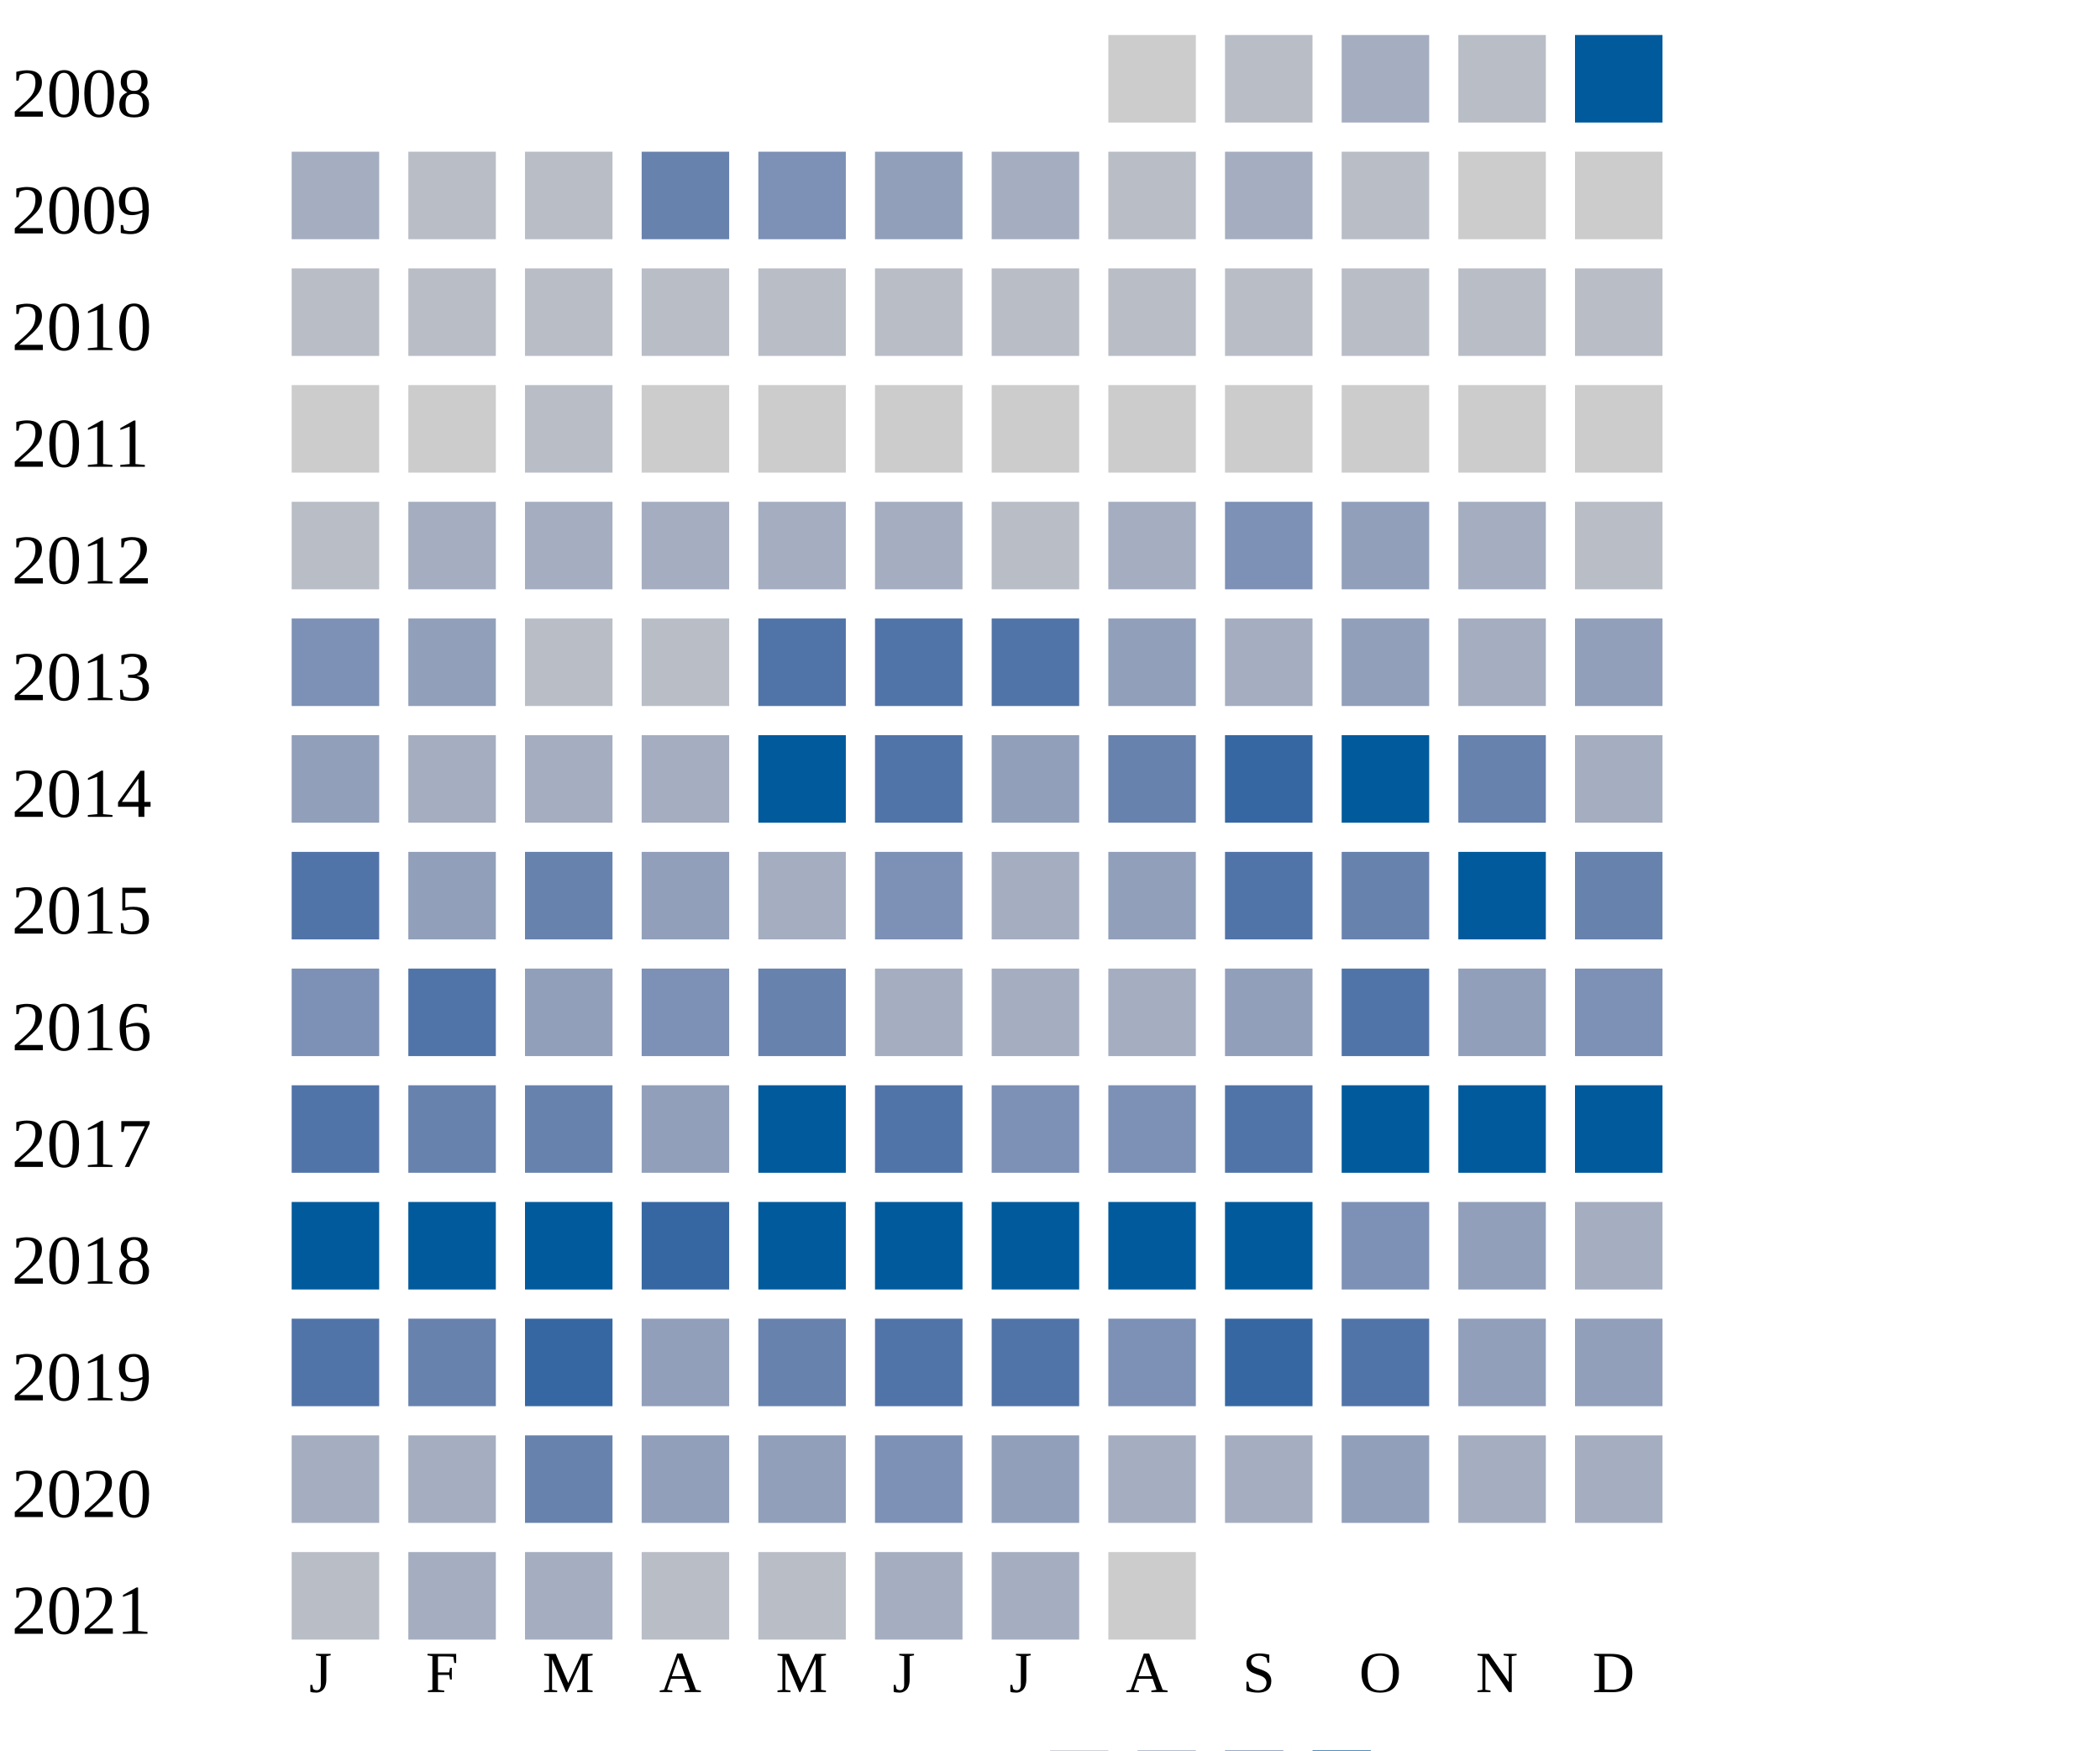
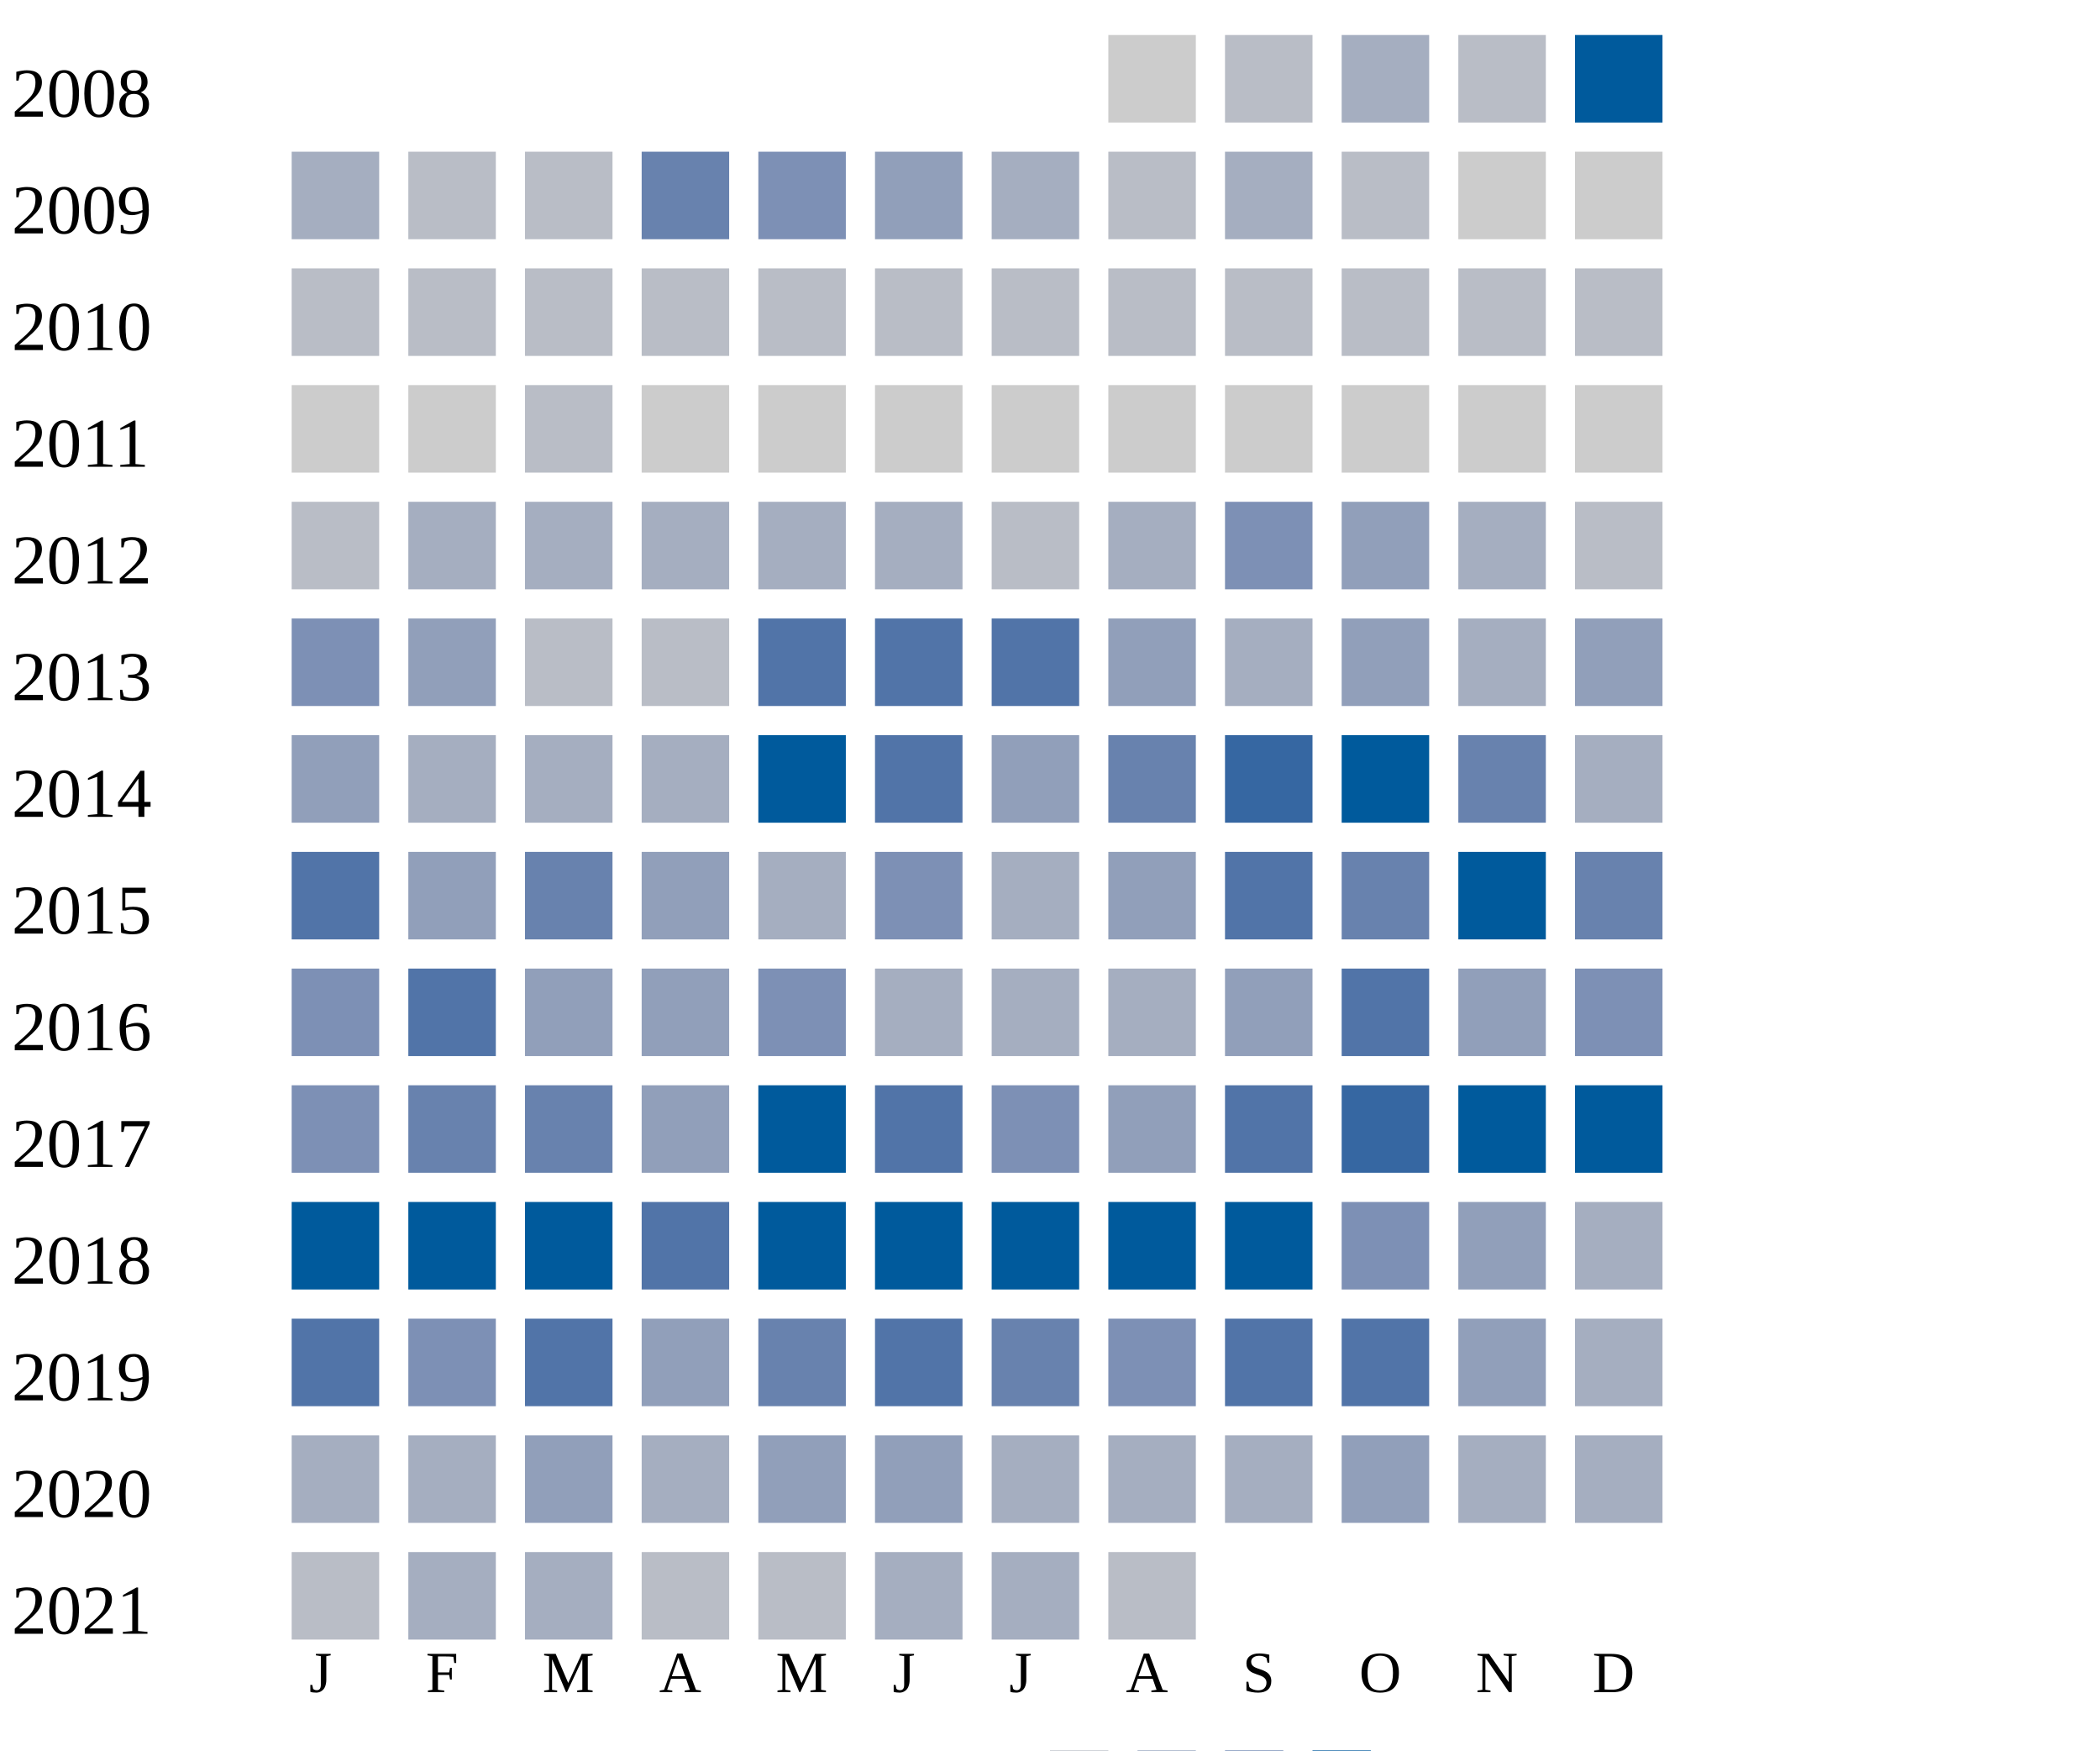
<svg xmlns="http://www.w3.org/2000/svg" width="360" height="300">
  <g transform="translate(0 0)">
    <text x="2" y="20">2008</text>
    <rect x="190" y="6" width="15" height="15" fill="#cccccc" />
    <rect x="210" y="6" width="15" height="15" fill="#b9bdc6" />
    <rect x="230" y="6" width="15" height="15" fill="#a5aec0" />
    <rect x="250" y="6" width="15" height="15" fill="#b9bdc6" />
    <rect x="270" y="6" width="15" height="15" fill="#005a9c" />
  </g>
  <g transform="translate(0 20)">
    <text x="2" y="20">2009</text>
    <rect x="50" y="6" width="15" height="15" fill="#a5aec0" />
    <rect x="70" y="6" width="15" height="15" fill="#b9bdc6" />
    <rect x="90" y="6" width="15" height="15" fill="#b9bdc6" />
    <rect x="110" y="6" width="15" height="15" fill="#6882ae" />
    <rect x="130" y="6" width="15" height="15" fill="#7d90b5" />
    <rect x="150" y="6" width="15" height="15" fill="#919fba" />
    <rect x="170" y="6" width="15" height="15" fill="#a5aec0" />
    <rect x="190" y="6" width="15" height="15" fill="#b9bdc6" />
    <rect x="210" y="6" width="15" height="15" fill="#a5aec0" />
    <rect x="230" y="6" width="15" height="15" fill="#b9bdc6" />
    <rect x="250" y="6" width="15" height="15" fill="#cccccc" />
    <rect x="270" y="6" width="15" height="15" fill="#cccccc" />
  </g>
  <g transform="translate(0 40)">
    <text x="2" y="20">2010</text>
    <rect x="50" y="6" width="15" height="15" fill="#b9bdc6" />
    <rect x="70" y="6" width="15" height="15" fill="#b9bdc6" />
    <rect x="90" y="6" width="15" height="15" fill="#b9bdc6" />
    <rect x="110" y="6" width="15" height="15" fill="#b9bdc6" />
    <rect x="130" y="6" width="15" height="15" fill="#b9bdc6" />
    <rect x="150" y="6" width="15" height="15" fill="#b9bdc6" />
    <rect x="170" y="6" width="15" height="15" fill="#b9bdc6" />
    <rect x="190" y="6" width="15" height="15" fill="#b9bdc6" />
    <rect x="210" y="6" width="15" height="15" fill="#b9bdc6" />
    <rect x="230" y="6" width="15" height="15" fill="#b9bdc6" />
    <rect x="250" y="6" width="15" height="15" fill="#b9bdc6" />
    <rect x="270" y="6" width="15" height="15" fill="#b9bdc6" />
  </g>
  <g transform="translate(0 60)">
    <text x="2" y="20">2011</text>
    <rect x="50" y="6" width="15" height="15" fill="#cccccc" />
    <rect x="70" y="6" width="15" height="15" fill="#cccccc" />
    <rect x="90" y="6" width="15" height="15" fill="#b9bdc6" />
    <rect x="110" y="6" width="15" height="15" fill="#cccccc" />
    <rect x="130" y="6" width="15" height="15" fill="#cccccc" />
    <rect x="150" y="6" width="15" height="15" fill="#cccccc" />
    <rect x="170" y="6" width="15" height="15" fill="#cccccc" />
    <rect x="190" y="6" width="15" height="15" fill="#cccccc" />
    <rect x="210" y="6" width="15" height="15" fill="#cccccc" />
    <rect x="230" y="6" width="15" height="15" fill="#cccccc" />
    <rect x="250" y="6" width="15" height="15" fill="#cccccc" />
    <rect x="270" y="6" width="15" height="15" fill="#cccccc" />
  </g>
  <g transform="translate(0 80)">
    <text x="2" y="20">2012</text>
    <rect x="50" y="6" width="15" height="15" fill="#b9bdc6" />
    <rect x="70" y="6" width="15" height="15" fill="#a5aec0" />
    <rect x="90" y="6" width="15" height="15" fill="#a5aec0" />
    <rect x="110" y="6" width="15" height="15" fill="#a5aec0" />
    <rect x="130" y="6" width="15" height="15" fill="#a5aec0" />
    <rect x="150" y="6" width="15" height="15" fill="#a5aec0" />
    <rect x="170" y="6" width="15" height="15" fill="#b9bdc6" />
    <rect x="190" y="6" width="15" height="15" fill="#a5aec0" />
    <rect x="210" y="6" width="15" height="15" fill="#7d90b5" />
    <rect x="230" y="6" width="15" height="15" fill="#919fba" />
    <rect x="250" y="6" width="15" height="15" fill="#a5aec0" />
    <rect x="270" y="6" width="15" height="15" fill="#b9bdc6" />
  </g>
  <g transform="translate(0 100)">
    <text x="2" y="20">2013</text>
    <rect x="50" y="6" width="15" height="15" fill="#7d90b5" />
    <rect x="70" y="6" width="15" height="15" fill="#919fba" />
    <rect x="90" y="6" width="15" height="15" fill="#b9bdc6" />
    <rect x="110" y="6" width="15" height="15" fill="#b9bdc6" />
    <rect x="130" y="6" width="15" height="15" fill="#5174a8" />
    <rect x="150" y="6" width="15" height="15" fill="#5174a8" />
    <rect x="170" y="6" width="15" height="15" fill="#5174a8" />
    <rect x="190" y="6" width="15" height="15" fill="#919fba" />
    <rect x="210" y="6" width="15" height="15" fill="#a5aec0" />
    <rect x="230" y="6" width="15" height="15" fill="#919fba" />
    <rect x="250" y="6" width="15" height="15" fill="#a5aec0" />
    <rect x="270" y="6" width="15" height="15" fill="#919fba" />
  </g>
  <g transform="translate(0 120)">
    <text x="2" y="20">2014</text>
    <rect x="50" y="6" width="15" height="15" fill="#919fba" />
    <rect x="70" y="6" width="15" height="15" fill="#a5aec0" />
    <rect x="90" y="6" width="15" height="15" fill="#a5aec0" />
    <rect x="110" y="6" width="15" height="15" fill="#a5aec0" />
    <rect x="130" y="6" width="15" height="15" fill="#005a9c" />
    <rect x="150" y="6" width="15" height="15" fill="#5174a8" />
    <rect x="170" y="6" width="15" height="15" fill="#919fba" />
    <rect x="190" y="6" width="15" height="15" fill="#6882ae" />
    <rect x="210" y="6" width="15" height="15" fill="#3667a2" />
    <rect x="230" y="6" width="15" height="15" fill="#005a9c" />
    <rect x="250" y="6" width="15" height="15" fill="#6882ae" />
    <rect x="270" y="6" width="15" height="15" fill="#a5aec0" />
  </g>
  <g transform="translate(0 140)">
    <text x="2" y="20">2015</text>
    <rect x="50" y="6" width="15" height="15" fill="#5174a8" />
    <rect x="70" y="6" width="15" height="15" fill="#919fba" />
    <rect x="90" y="6" width="15" height="15" fill="#6882ae" />
    <rect x="110" y="6" width="15" height="15" fill="#919fba" />
    <rect x="130" y="6" width="15" height="15" fill="#a5aec0" />
    <rect x="150" y="6" width="15" height="15" fill="#7d90b5" />
    <rect x="170" y="6" width="15" height="15" fill="#a5aec0" />
    <rect x="190" y="6" width="15" height="15" fill="#919fba" />
    <rect x="210" y="6" width="15" height="15" fill="#5174a8" />
    <rect x="230" y="6" width="15" height="15" fill="#6882ae" />
    <rect x="250" y="6" width="15" height="15" fill="#005a9c" />
    <rect x="270" y="6" width="15" height="15" fill="#6882ae" />
  </g>
  <g transform="translate(0 160)">
    <text x="2" y="20">2016</text>
    <rect x="50" y="6" width="15" height="15" fill="#7d90b5" />
    <rect x="70" y="6" width="15" height="15" fill="#5174a8" />
    <rect x="90" y="6" width="15" height="15" fill="#919fba" />
-     <rect x="110" y="6" width="15" height="15" fill="#7d90b5" />
-     <rect x="130" y="6" width="15" height="15" fill="#6882ae" />
+     <rect x="110" y="6" width="15" height="15" fill="#919fba" />
+     <rect x="130" y="6" width="15" height="15" fill="#7d90b5" />
    <rect x="150" y="6" width="15" height="15" fill="#a5aec0" />
    <rect x="170" y="6" width="15" height="15" fill="#a5aec0" />
    <rect x="190" y="6" width="15" height="15" fill="#a5aec0" />
    <rect x="210" y="6" width="15" height="15" fill="#919fba" />
    <rect x="230" y="6" width="15" height="15" fill="#5174a8" />
    <rect x="250" y="6" width="15" height="15" fill="#919fba" />
    <rect x="270" y="6" width="15" height="15" fill="#7d90b5" />
  </g>
  <g transform="translate(0 180)">
    <text x="2" y="20">2017</text>
-     <rect x="50" y="6" width="15" height="15" fill="#5174a8" />
+     <rect x="50" y="6" width="15" height="15" fill="#7d90b5" />
    <rect x="70" y="6" width="15" height="15" fill="#6882ae" />
    <rect x="90" y="6" width="15" height="15" fill="#6882ae" />
    <rect x="110" y="6" width="15" height="15" fill="#919fba" />
    <rect x="130" y="6" width="15" height="15" fill="#005a9c" />
    <rect x="150" y="6" width="15" height="15" fill="#5174a8" />
    <rect x="170" y="6" width="15" height="15" fill="#7d90b5" />
-     <rect x="190" y="6" width="15" height="15" fill="#7d90b5" />
+     <rect x="190" y="6" width="15" height="15" fill="#919fba" />
    <rect x="210" y="6" width="15" height="15" fill="#5174a8" />
-     <rect x="230" y="6" width="15" height="15" fill="#005a9c" />
+     <rect x="230" y="6" width="15" height="15" fill="#3667a2" />
    <rect x="250" y="6" width="15" height="15" fill="#005a9c" />
    <rect x="270" y="6" width="15" height="15" fill="#005a9c" />
  </g>
  <g transform="translate(0 200)">
    <text x="2" y="20">2018</text>
    <rect x="50" y="6" width="15" height="15" fill="#005a9c" />
    <rect x="70" y="6" width="15" height="15" fill="#005a9c" />
    <rect x="90" y="6" width="15" height="15" fill="#005a9c" />
-     <rect x="110" y="6" width="15" height="15" fill="#3667a2" />
+     <rect x="110" y="6" width="15" height="15" fill="#5174a8" />
    <rect x="130" y="6" width="15" height="15" fill="#005a9c" />
    <rect x="150" y="6" width="15" height="15" fill="#005a9c" />
    <rect x="170" y="6" width="15" height="15" fill="#005a9c" />
    <rect x="190" y="6" width="15" height="15" fill="#005a9c" />
    <rect x="210" y="6" width="15" height="15" fill="#005a9c" />
    <rect x="230" y="6" width="15" height="15" fill="#7d90b5" />
    <rect x="250" y="6" width="15" height="15" fill="#919fba" />
    <rect x="270" y="6" width="15" height="15" fill="#a5aec0" />
  </g>
  <g transform="translate(0 220)">
    <text x="2" y="20">2019</text>
    <rect x="50" y="6" width="15" height="15" fill="#5174a8" />
-     <rect x="70" y="6" width="15" height="15" fill="#6882ae" />
-     <rect x="90" y="6" width="15" height="15" fill="#3667a2" />
+     <rect x="70" y="6" width="15" height="15" fill="#7d90b5" />
+     <rect x="90" y="6" width="15" height="15" fill="#5174a8" />
    <rect x="110" y="6" width="15" height="15" fill="#919fba" />
    <rect x="130" y="6" width="15" height="15" fill="#6882ae" />
    <rect x="150" y="6" width="15" height="15" fill="#5174a8" />
-     <rect x="170" y="6" width="15" height="15" fill="#5174a8" />
+     <rect x="170" y="6" width="15" height="15" fill="#6882ae" />
    <rect x="190" y="6" width="15" height="15" fill="#7d90b5" />
-     <rect x="210" y="6" width="15" height="15" fill="#3667a2" />
+     <rect x="210" y="6" width="15" height="15" fill="#5174a8" />
    <rect x="230" y="6" width="15" height="15" fill="#5174a8" />
    <rect x="250" y="6" width="15" height="15" fill="#919fba" />
-     <rect x="270" y="6" width="15" height="15" fill="#919fba" />
+     <rect x="270" y="6" width="15" height="15" fill="#a5aec0" />
  </g>
  <g transform="translate(0 240)">
    <text x="2" y="20">2020</text>
    <rect x="50" y="6" width="15" height="15" fill="#a5aec0" />
    <rect x="70" y="6" width="15" height="15" fill="#a5aec0" />
-     <rect x="90" y="6" width="15" height="15" fill="#6882ae" />
-     <rect x="110" y="6" width="15" height="15" fill="#919fba" />
+     <rect x="90" y="6" width="15" height="15" fill="#919fba" />
+     <rect x="110" y="6" width="15" height="15" fill="#a5aec0" />
    <rect x="130" y="6" width="15" height="15" fill="#919fba" />
-     <rect x="150" y="6" width="15" height="15" fill="#7d90b5" />
-     <rect x="170" y="6" width="15" height="15" fill="#919fba" />
+     <rect x="150" y="6" width="15" height="15" fill="#919fba" />
+     <rect x="170" y="6" width="15" height="15" fill="#a5aec0" />
    <rect x="190" y="6" width="15" height="15" fill="#a5aec0" />
    <rect x="210" y="6" width="15" height="15" fill="#a5aec0" />
    <rect x="230" y="6" width="15" height="15" fill="#919fba" />
    <rect x="250" y="6" width="15" height="15" fill="#a5aec0" />
    <rect x="270" y="6" width="15" height="15" fill="#a5aec0" />
  </g>
  <g transform="translate(0 260)">
    <text x="2" y="20">2021</text>
    <rect x="50" y="6" width="15" height="15" fill="#b9bdc6" />
    <rect x="70" y="6" width="15" height="15" fill="#a5aec0" />
    <rect x="90" y="6" width="15" height="15" fill="#a5aec0" />
    <rect x="110" y="6" width="15" height="15" fill="#b9bdc6" />
    <rect x="130" y="6" width="15" height="15" fill="#b9bdc6" />
    <rect x="150" y="6" width="15" height="15" fill="#a5aec0" />
    <rect x="170" y="6" width="15" height="15" fill="#a5aec0" />
-     <rect x="190" y="6" width="15" height="15" fill="#cccccc" />
+     <rect x="190" y="6" width="15" height="15" fill="#b9bdc6" />
  </g>
  <text style="font-size: 10px; text-align: center" x="53" y="290">J</text>
  <text style="font-size: 10px; text-align: center" x="73" y="290">F</text>
  <text style="font-size: 10px; text-align: center" x="93" y="290">M</text>
  <text style="font-size: 10px; text-align: center" x="113" y="290">A</text>
  <text style="font-size: 10px; text-align: center" x="133" y="290">M</text>
  <text style="font-size: 10px; text-align: center" x="153" y="290">J</text>
  <text style="font-size: 10px; text-align: center" x="173" y="290">J</text>
  <text style="font-size: 10px; text-align: center" x="193" y="290">A</text>
  <text style="font-size: 10px; text-align: center" x="213" y="290">S</text>
  <text style="font-size: 10px; text-align: center" x="233" y="290">O</text>
  <text style="font-size: 10px; text-align: center" x="253" y="290">N</text>
  <text style="font-size: 10px; text-align: center" x="273" y="290">D</text>
  <text style="font-size: 10px;" x="155" y="309">Less</text>
  <rect fill="#b9bdc6" width="10" height="10" x="180" y="300" />
  <rect fill="#919fba" width="10" height="10" x="195" y="300" />
  <rect fill="#6882ae" width="10" height="10" x="210" y="300" />
  <rect fill="#005a9c" width="10" height="10" x="225" y="300" />
  <text x="240" y="309" style="font-size: 10px;">More</text>
</svg>
